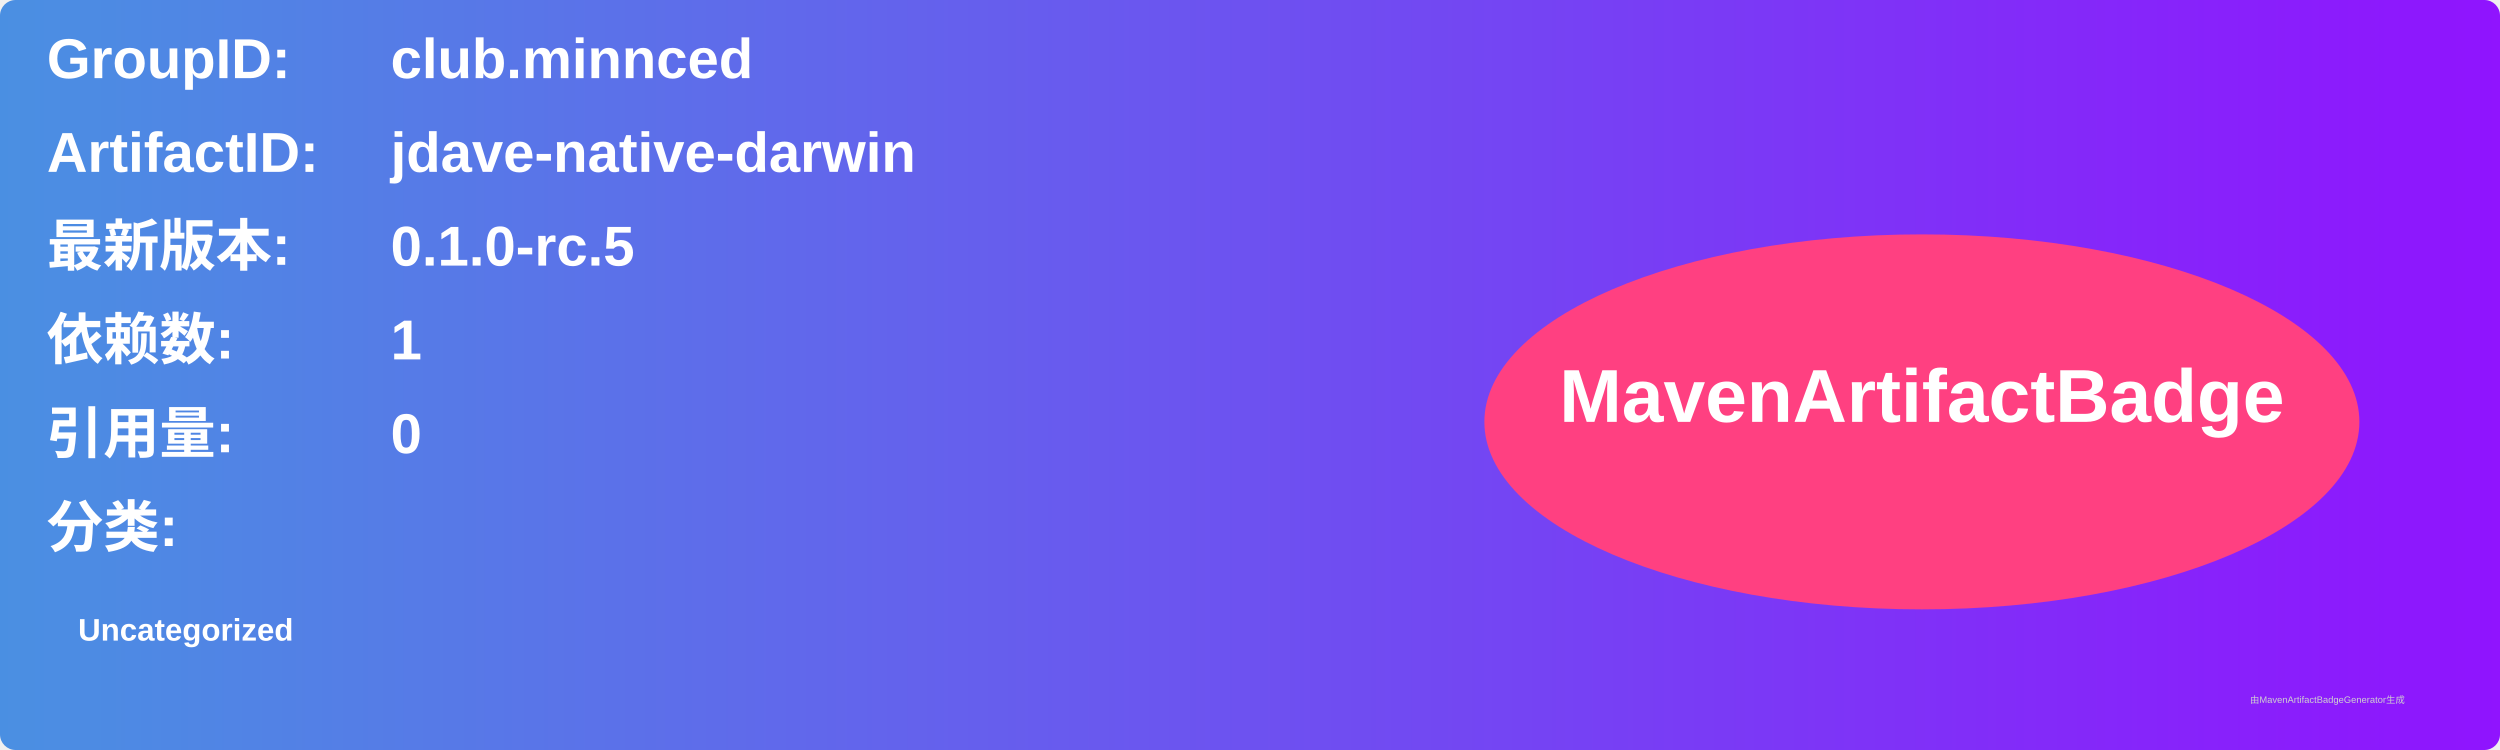
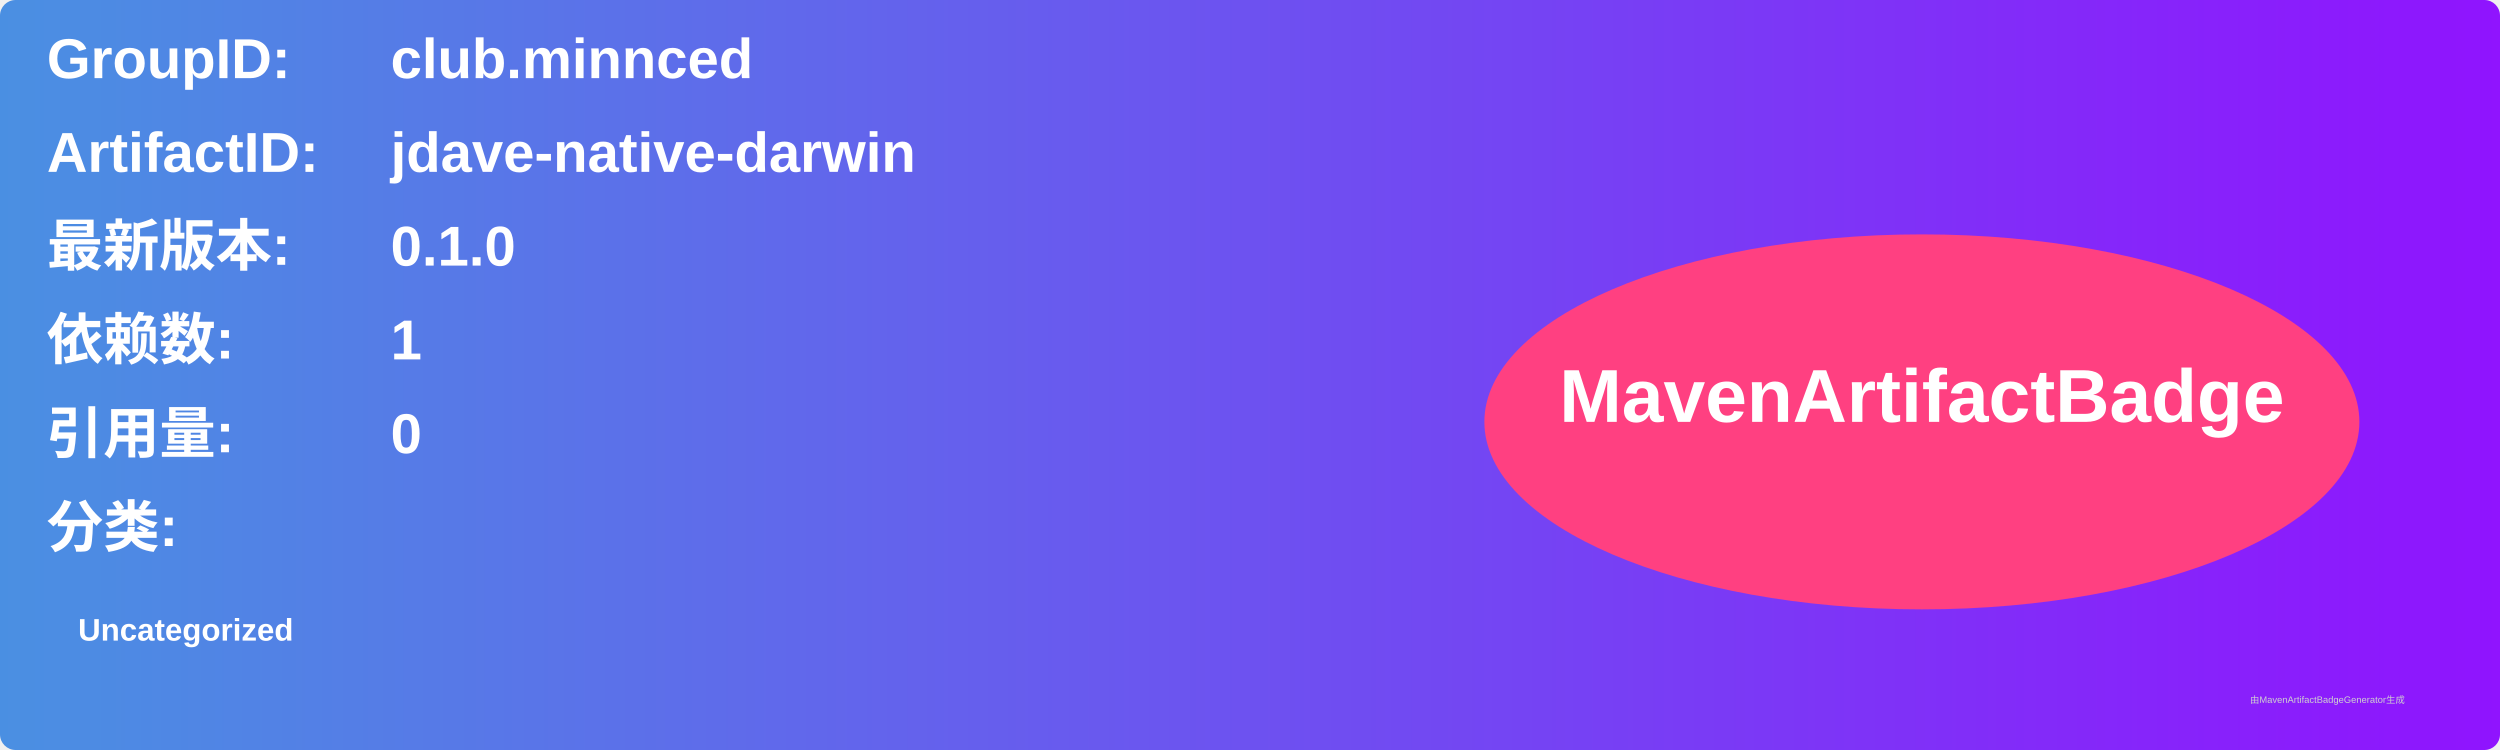
<svg xmlns="http://www.w3.org/2000/svg" width="800" height="240" viewBox="0 0 800 240">
  <linearGradient id="grad" x1="0%" y1="0%" x2="100%" y2="0%">
    <stop offset="0%" stop-color="#4a90e2" />
    <stop offset="100%" stop-color="#9013fe" />
  </linearGradient>
  <rect width="100%" height="100%" rx="5" ry="5" fill="url(#grad)" />
  <g transform="translate(15, 15)">
    <text x="0" y="10" font-family="Arial" font-size="18" fill="white" font-weight="bold" width="260">GroupID:</text>
    <text x="110" y="10" font-family="Arial" font-size="18" fill="white" font-weight="bold" width="460">club.minnced</text>
    <text x="0" y="40" font-family="Arial" font-size="18" fill="white" font-weight="bold" width="260">ArtifactID:</text>
    <text x="110" y="40" font-family="Arial" font-size="18" fill="white" font-weight="bold" width="460">jdave-native-darwin</text>
    <text x="0" y="70" font-family="Arial" font-size="18" fill="white" font-weight="bold">最新版本:</text>
    <text x="110" y="70" font-family="Arial" font-size="18" fill="white" font-weight="bold">
-       <tspan font-weight="bold">0.1.0-rc.5</tspan>
+       <tspan font-weight="bold">0.1.0</tspan>
    </text>
    <text x="0" y="100" font-family="Arial" font-size="18" fill="white" font-weight="bold">依赖数: </text>
    <text x="110" y="100" font-family="Arial" font-size="18" fill="white">
      <tspan font-weight="bold">1</tspan>
    </text>
    <text x="0" y="130" font-family="Arial" font-size="18" fill="white" font-weight="bold">引用量: </text>
    <text x="110" y="130" font-family="Arial" font-size="18" fill="white">
      <tspan font-weight="bold">0</tspan>
    </text>
    <text x="0" y="160" font-family="Arial" font-size="18" fill="white" font-weight="bold">分类:</text>
    <text x="10" y="190" font-family="Arial" font-size="10" fill="white">
      <tspan font-weight="bold">Uncategorized</tspan>
    </text>
    <ellipse cx="600" cy="120" rx="140" ry="60" fill="#ff4081" />
    <text x="600" y="120" text-anchor="middle" font-family="Arial" font-size="24" fill="white" font-weight="bold">MavenArtifactBadge</text>
  </g>
  <text x="720" y="225" font-family="Arial" font-size="3" fill="#d0d0d0">由MavenArtifactBadgeGenerator生成</text>
</svg>
